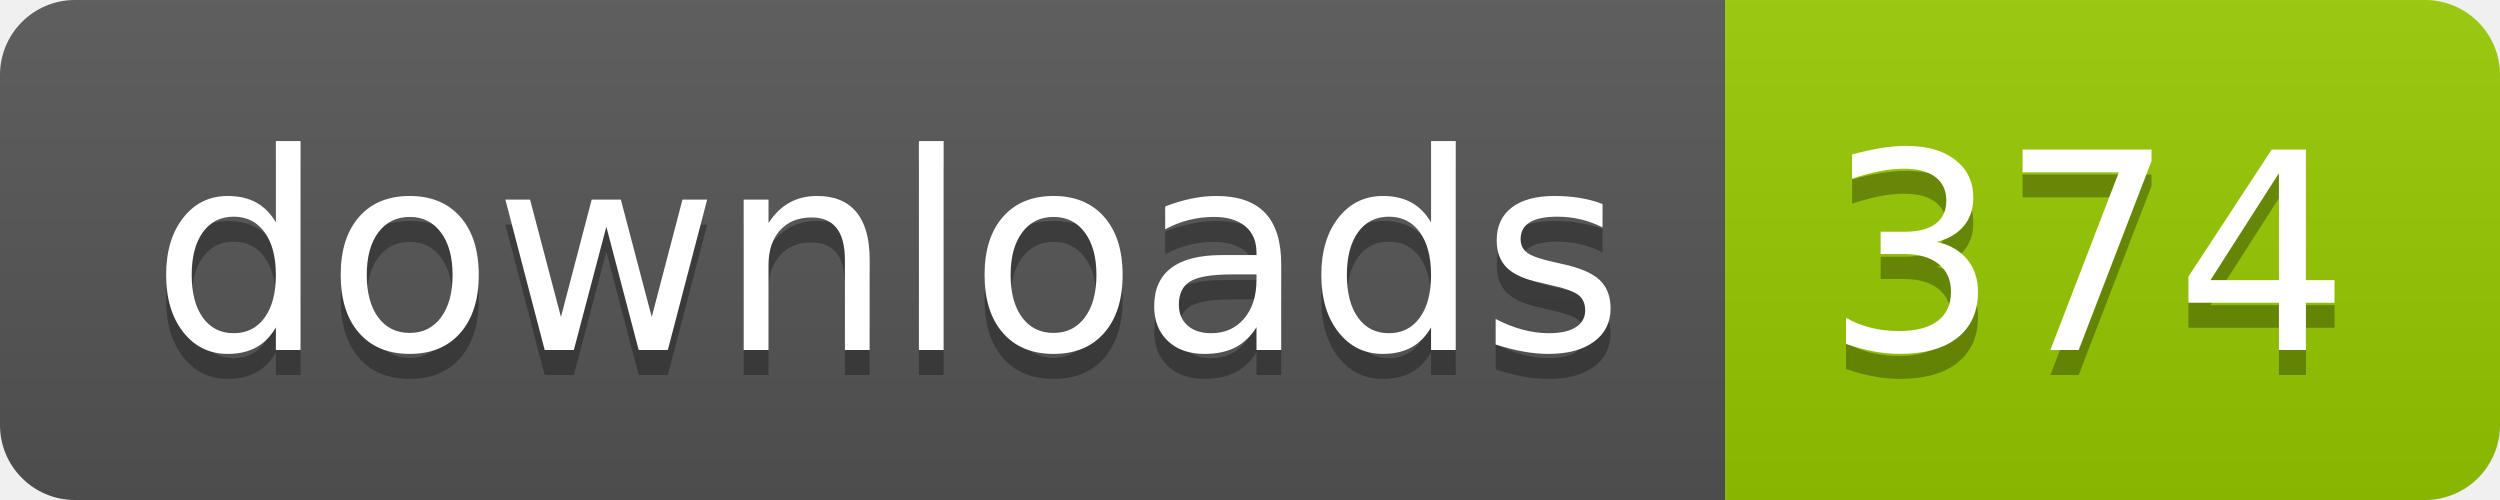
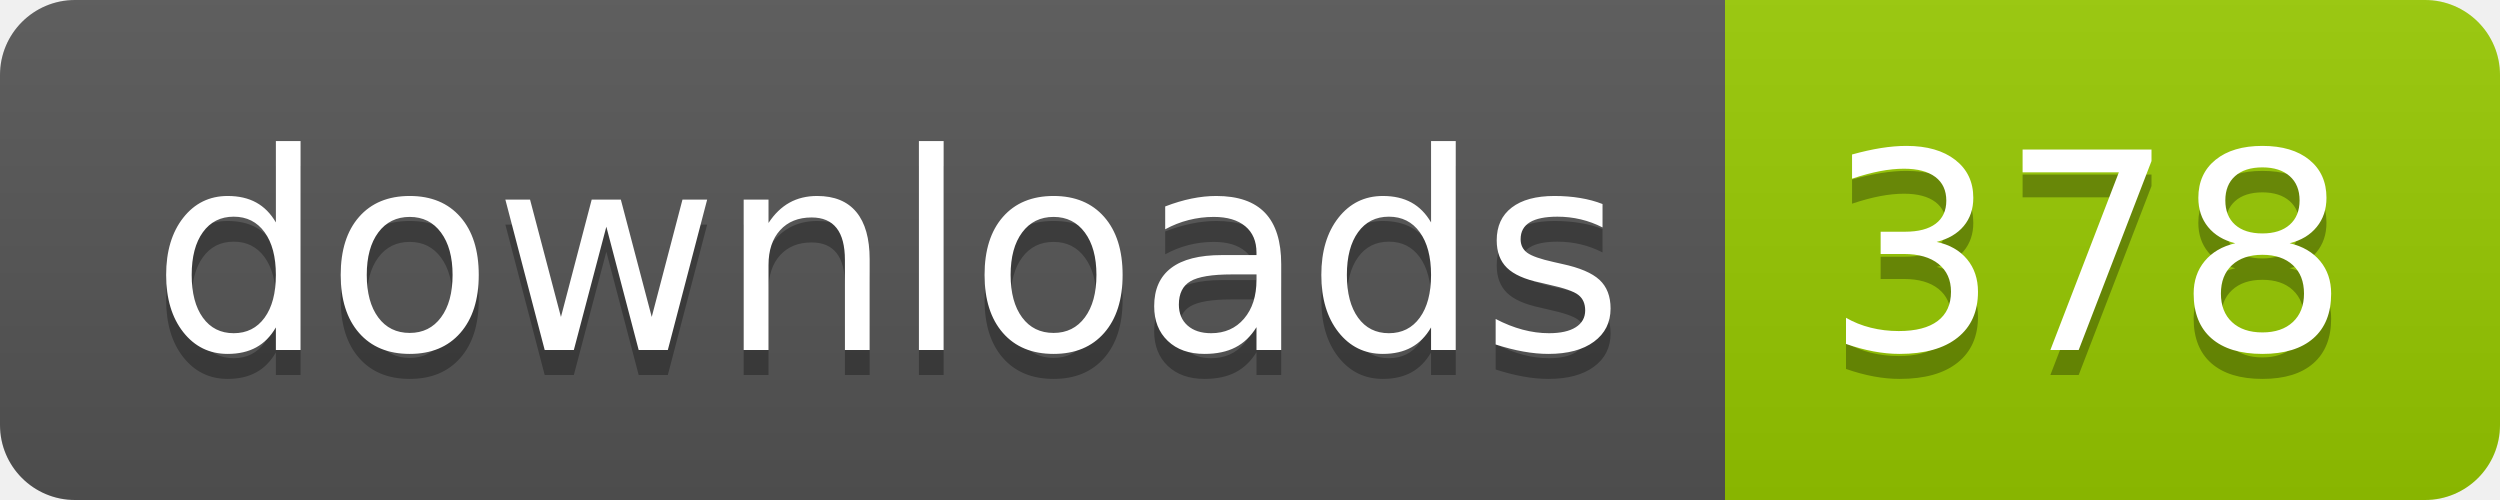
- <svg xmlns="http://www.w3.org/2000/svg" width="100" height="20" role="img" aria-label="downloads: 374">
+ <svg xmlns="http://www.w3.org/2000/svg" width="100" height="20" role="img" aria-label="downloads: 378">
  <linearGradient id="s" x2="0" y2="100%">
    <stop offset="0" stop-color="#bbb" stop-opacity=".1" />
    <stop offset="1" stop-opacity=".1" />
  </linearGradient>
  <clipPath id="r">
    <rect width="100" height="20" rx="3" fill="#fff" />
  </clipPath>
  <g clip-path="url(#r)">
    <rect width="69" height="20" fill="#555" />
    <rect x="69" width="31" height="20" fill="#97ca00" />
    <rect width="100" height="20" fill="url(#s)" />
  </g>
  <g fill="#fff" text-anchor="middle" font-family="Verdana,Geneva,DejaVu Sans,sans-serif" text-rendering="geometricPrecision" font-size="110">
    <text aria-hidden="true" x="355" y="150" fill="#010101" fill-opacity=".3" transform="scale(.1)" textLength="590">downloads</text>
    <text x="355" y="140" transform="scale(.1)" fill="#fff" textLength="590">downloads</text>
-     <text aria-hidden="true" x="835" y="150" fill="#010101" fill-opacity=".3" transform="scale(.1)" textLength="210">374</text>
-     <text x="835" y="140" transform="scale(.1)" fill="#fff" textLength="210">374</text>
+     <text aria-hidden="true" x="835" y="150" fill="#010101" fill-opacity=".3" transform="scale(.1)" textLength="210">378</text>
+     <text x="835" y="140" transform="scale(.1)" fill="#fff" textLength="210">378</text>
  </g>
</svg>
